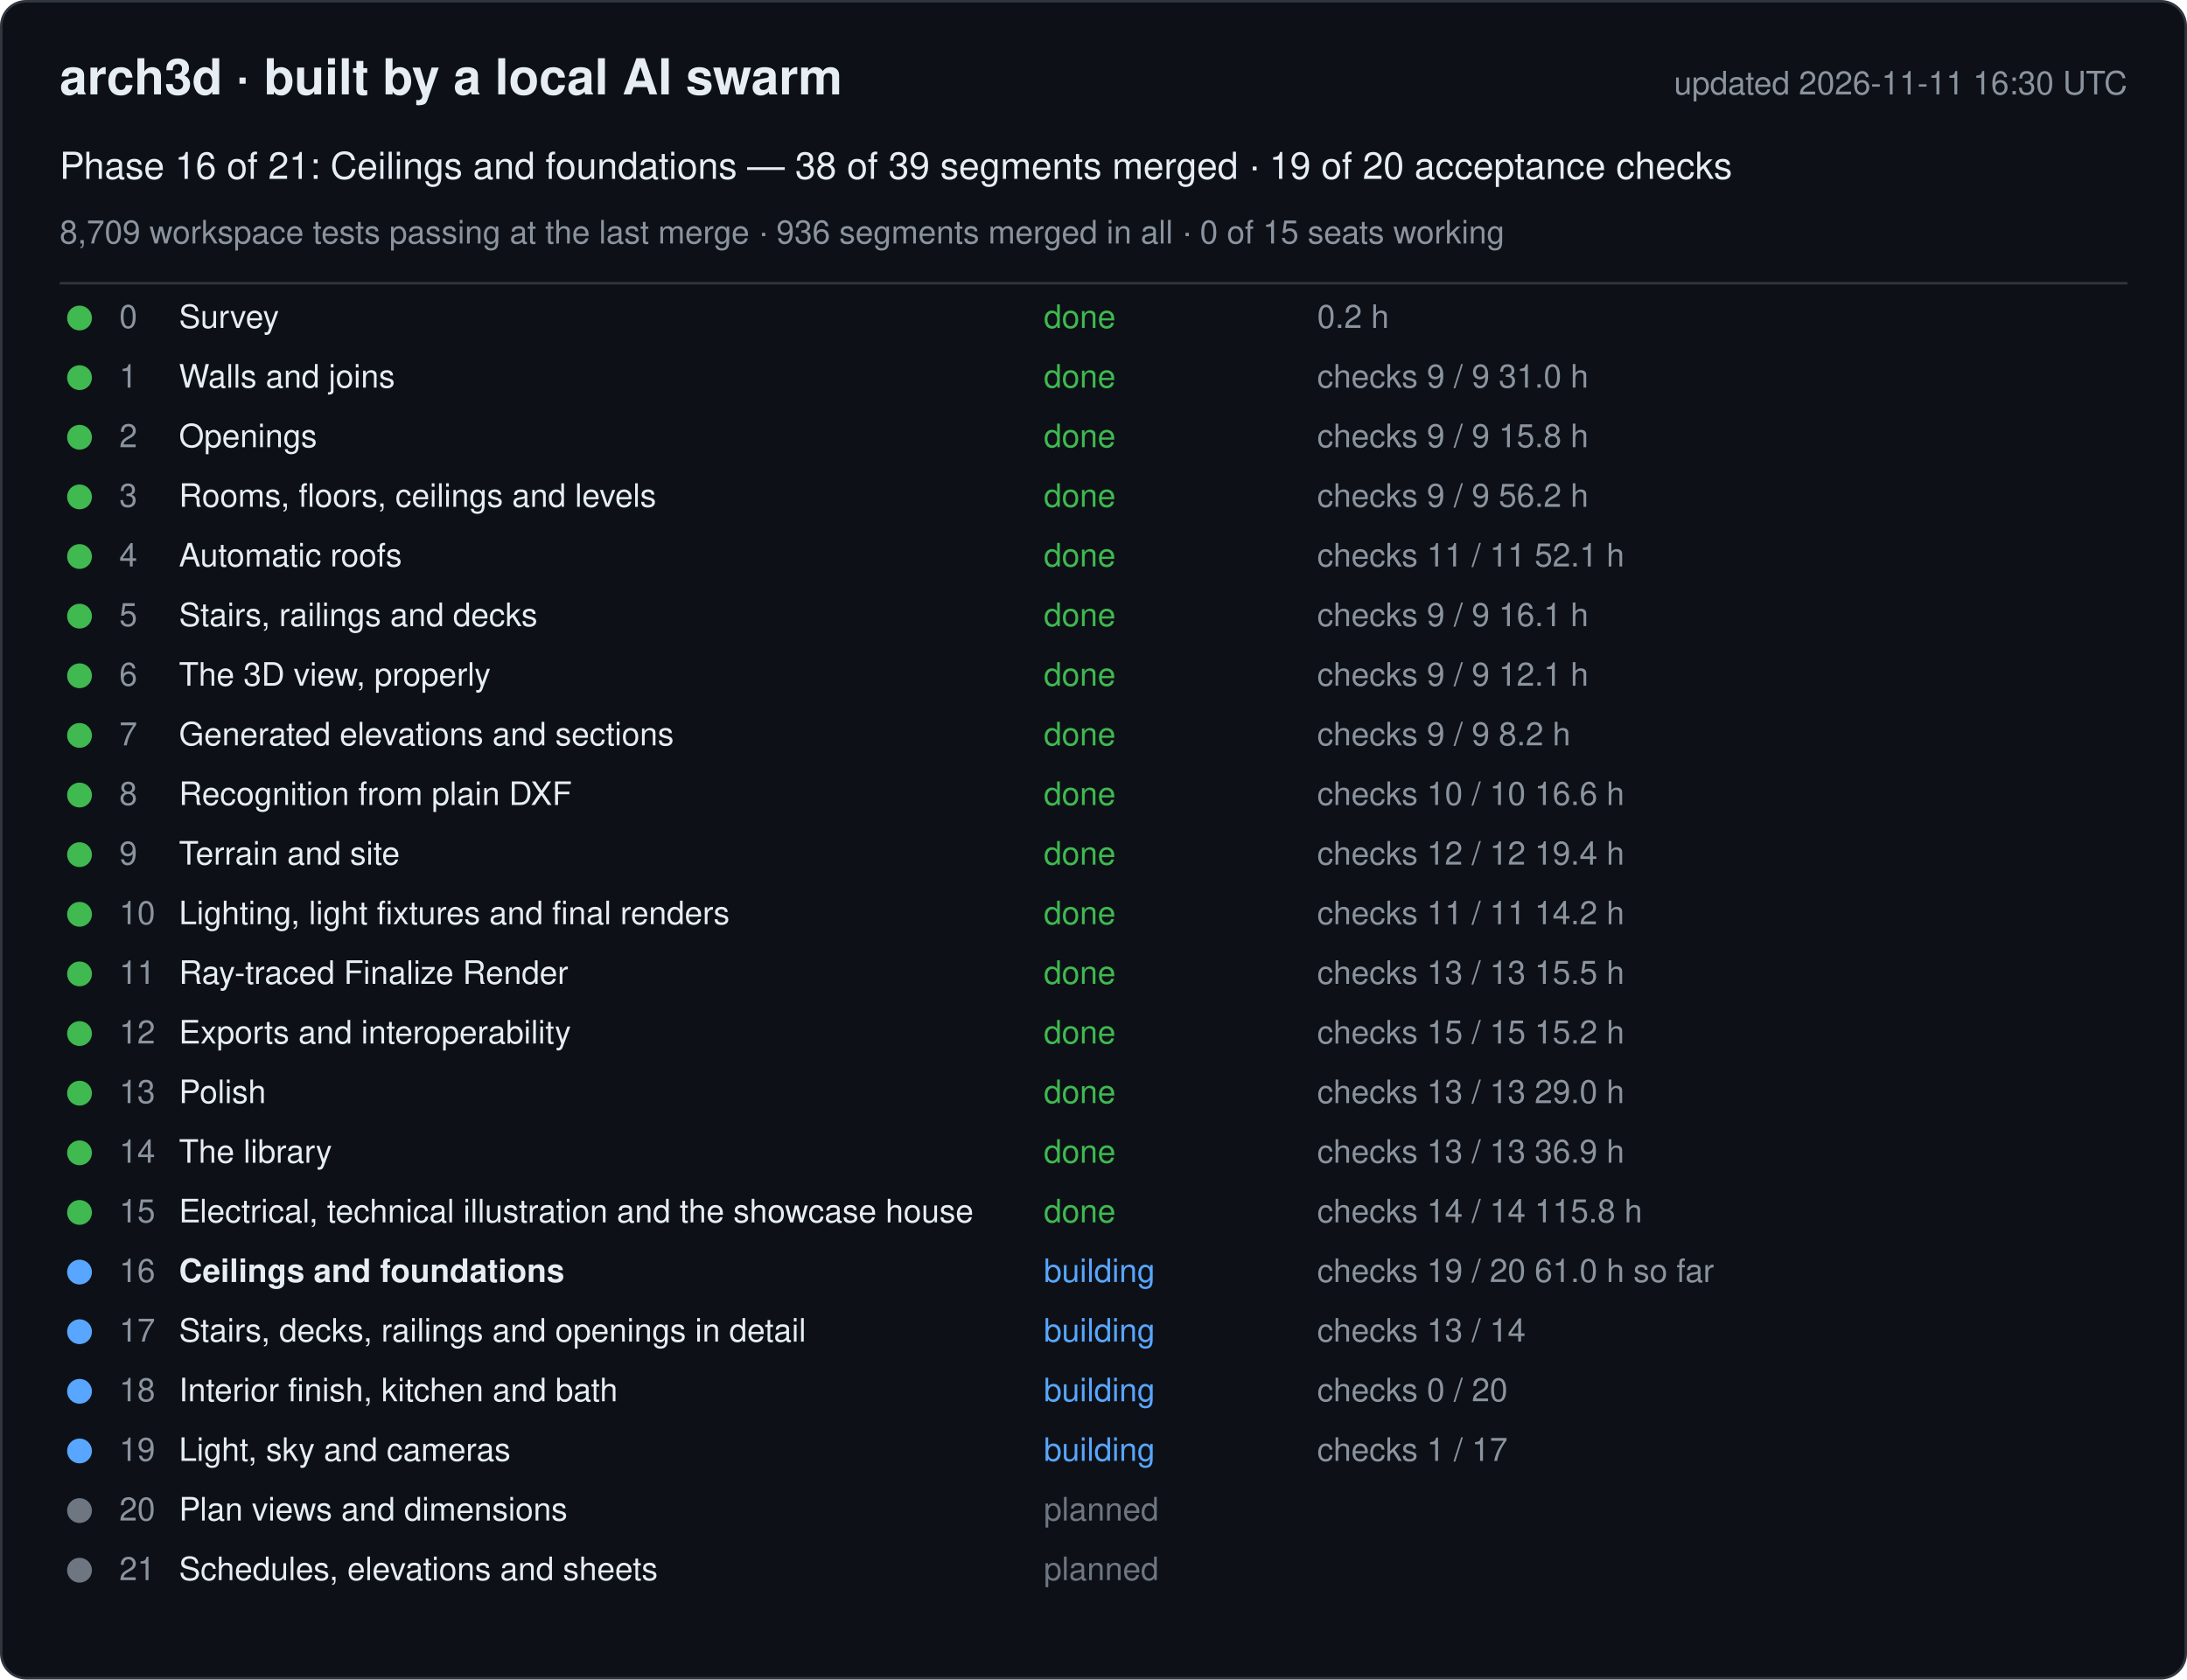
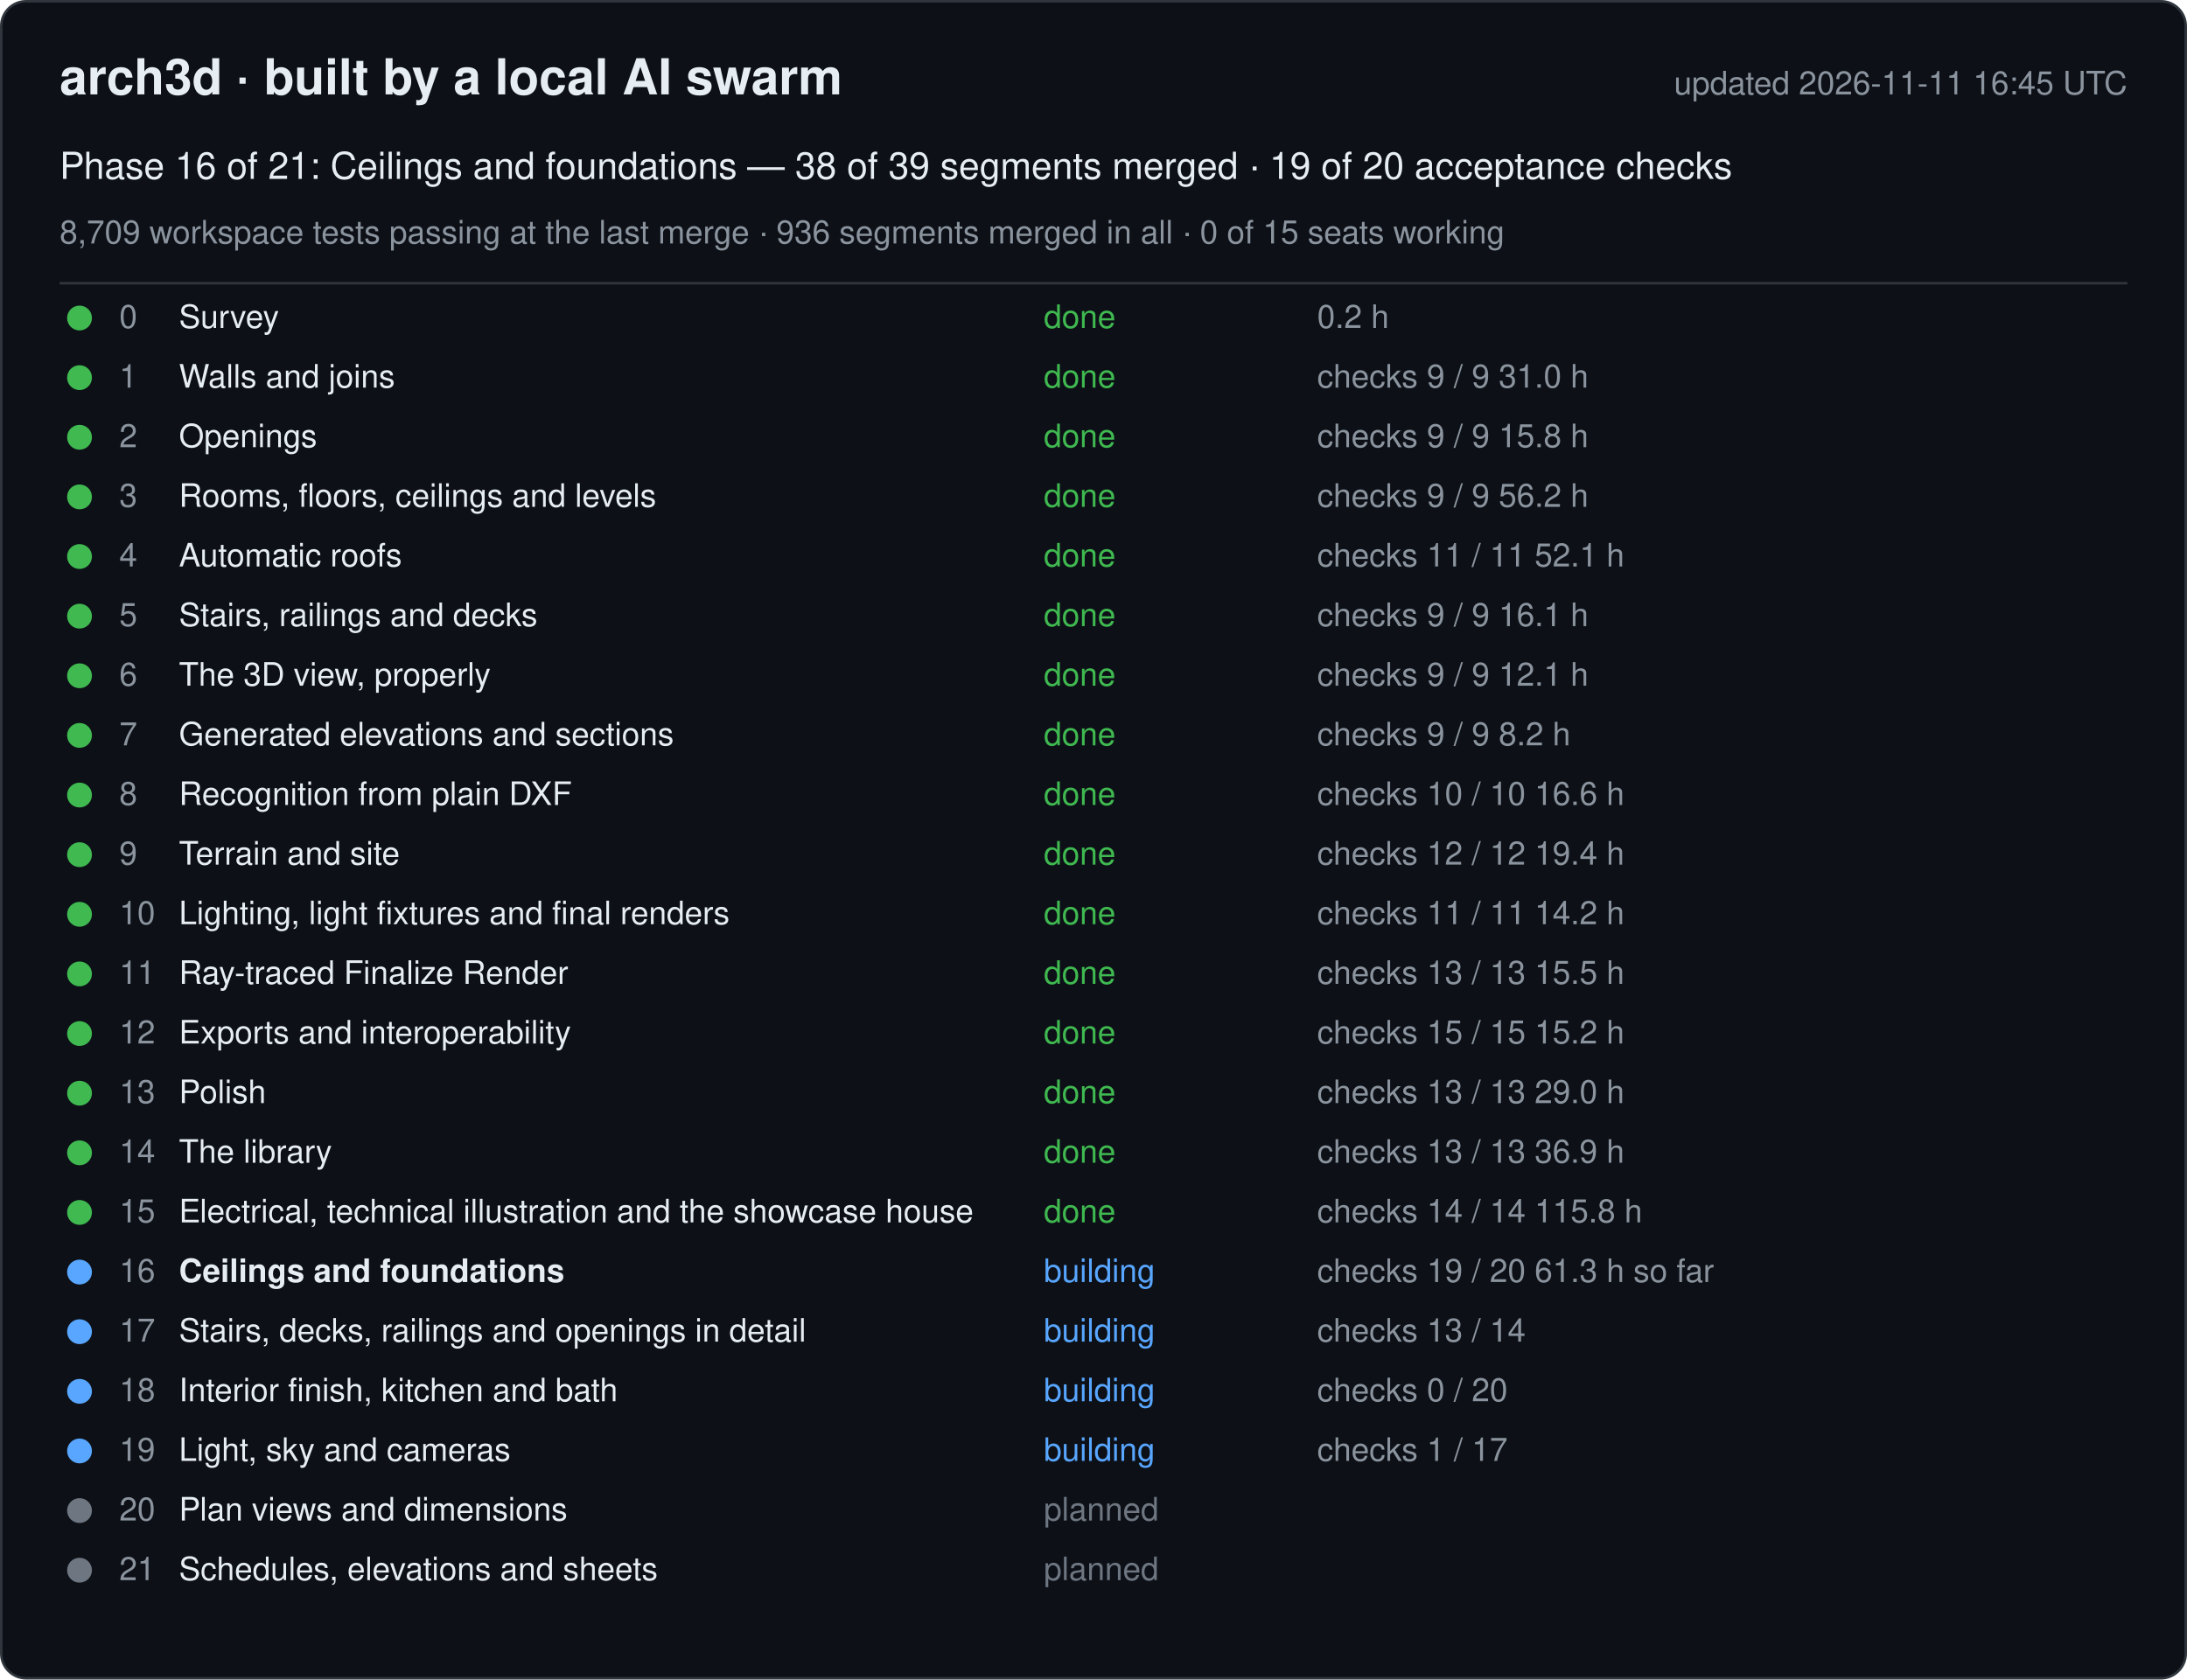
<svg xmlns="http://www.w3.org/2000/svg" width="880" height="676" viewBox="0 0 880 676" font-family="-apple-system, Segoe UI, Helvetica, Arial, sans-serif">
  <rect x="0.5" y="0.5" width="879" height="675" rx="10" fill="#0d1117" stroke="#30363d" />
  <text x="24" y="38" font-size="20" font-weight="600" fill="#e6edf3">arch3d · built by a local AI swarm</text>
-   <text x="856" y="38" font-size="13" fill="#8b949e" text-anchor="end">updated 2026-11-11 16:30 UTC</text>
+   <text x="856" y="38" font-size="13" fill="#8b949e" text-anchor="end">updated 2026-11-11 16:45 UTC</text>
  <text x="24" y="72" font-size="15" fill="#e6edf3">Phase 16 of 21: Ceilings and foundations — 38 of 39 segments merged · 19 of 20 acceptance checks</text>
  <text x="24" y="98" font-size="13" fill="#8b949e">8,709 workspace tests passing at the last merge · 936 segments merged in all · 0 of 15 seats working</text>
  <line x1="24" y1="114" x2="856" y2="114" stroke="#30363d" />
  <g data-phase="0">
    <circle cx="32" cy="128" r="5" fill="#3fb950" />
    <text x="48" y="132" font-size="13" fill="#8b949e">0</text>
    <text x="72" y="132" font-size="13" fill="#e6edf3">Survey</text>
    <text x="420" y="132" font-size="13" fill="#3fb950">done</text>
    <text x="530" y="132" font-size="13" fill="#8b949e">0.2 h</text>
  </g>
  <g data-phase="1">
    <circle cx="32" cy="152" r="5" fill="#3fb950" />
    <text x="48" y="156" font-size="13" fill="#8b949e">1</text>
    <text x="72" y="156" font-size="13" fill="#e6edf3">Walls and joins</text>
    <text x="420" y="156" font-size="13" fill="#3fb950">done</text>
    <text x="530" y="156" font-size="13" fill="#8b949e">checks 9 / 9   31.0 h</text>
  </g>
  <g data-phase="2">
    <circle cx="32" cy="176" r="5" fill="#3fb950" />
    <text x="48" y="180" font-size="13" fill="#8b949e">2</text>
    <text x="72" y="180" font-size="13" fill="#e6edf3">Openings</text>
    <text x="420" y="180" font-size="13" fill="#3fb950">done</text>
    <text x="530" y="180" font-size="13" fill="#8b949e">checks 9 / 9   15.8 h</text>
  </g>
  <g data-phase="3">
    <circle cx="32" cy="200" r="5" fill="#3fb950" />
    <text x="48" y="204" font-size="13" fill="#8b949e">3</text>
    <text x="72" y="204" font-size="13" fill="#e6edf3">Rooms, floors, ceilings and levels</text>
    <text x="420" y="204" font-size="13" fill="#3fb950">done</text>
    <text x="530" y="204" font-size="13" fill="#8b949e">checks 9 / 9   56.2 h</text>
  </g>
  <g data-phase="4">
    <circle cx="32" cy="224" r="5" fill="#3fb950" />
    <text x="48" y="228" font-size="13" fill="#8b949e">4</text>
    <text x="72" y="228" font-size="13" fill="#e6edf3">Automatic roofs</text>
    <text x="420" y="228" font-size="13" fill="#3fb950">done</text>
    <text x="530" y="228" font-size="13" fill="#8b949e">checks 11 / 11   52.1 h</text>
  </g>
  <g data-phase="5">
    <circle cx="32" cy="248" r="5" fill="#3fb950" />
    <text x="48" y="252" font-size="13" fill="#8b949e">5</text>
    <text x="72" y="252" font-size="13" fill="#e6edf3">Stairs, railings and decks</text>
    <text x="420" y="252" font-size="13" fill="#3fb950">done</text>
    <text x="530" y="252" font-size="13" fill="#8b949e">checks 9 / 9   16.1 h</text>
  </g>
  <g data-phase="6">
    <circle cx="32" cy="272" r="5" fill="#3fb950" />
    <text x="48" y="276" font-size="13" fill="#8b949e">6</text>
    <text x="72" y="276" font-size="13" fill="#e6edf3">The 3D view, properly</text>
    <text x="420" y="276" font-size="13" fill="#3fb950">done</text>
    <text x="530" y="276" font-size="13" fill="#8b949e">checks 9 / 9   12.1 h</text>
  </g>
  <g data-phase="7">
    <circle cx="32" cy="296" r="5" fill="#3fb950" />
    <text x="48" y="300" font-size="13" fill="#8b949e">7</text>
    <text x="72" y="300" font-size="13" fill="#e6edf3">Generated elevations and sections</text>
    <text x="420" y="300" font-size="13" fill="#3fb950">done</text>
    <text x="530" y="300" font-size="13" fill="#8b949e">checks 9 / 9   8.2 h</text>
  </g>
  <g data-phase="8">
    <circle cx="32" cy="320" r="5" fill="#3fb950" />
    <text x="48" y="324" font-size="13" fill="#8b949e">8</text>
    <text x="72" y="324" font-size="13" fill="#e6edf3">Recognition from plain DXF</text>
    <text x="420" y="324" font-size="13" fill="#3fb950">done</text>
    <text x="530" y="324" font-size="13" fill="#8b949e">checks 10 / 10   16.6 h</text>
  </g>
  <g data-phase="9">
    <circle cx="32" cy="344" r="5" fill="#3fb950" />
    <text x="48" y="348" font-size="13" fill="#8b949e">9</text>
    <text x="72" y="348" font-size="13" fill="#e6edf3">Terrain and site</text>
    <text x="420" y="348" font-size="13" fill="#3fb950">done</text>
    <text x="530" y="348" font-size="13" fill="#8b949e">checks 12 / 12   19.4 h</text>
  </g>
  <g data-phase="10">
    <circle cx="32" cy="368" r="5" fill="#3fb950" />
    <text x="48" y="372" font-size="13" fill="#8b949e">10</text>
    <text x="72" y="372" font-size="13" fill="#e6edf3">Lighting, light fixtures and final renders</text>
    <text x="420" y="372" font-size="13" fill="#3fb950">done</text>
    <text x="530" y="372" font-size="13" fill="#8b949e">checks 11 / 11   14.2 h</text>
  </g>
  <g data-phase="11">
    <circle cx="32" cy="392" r="5" fill="#3fb950" />
    <text x="48" y="396" font-size="13" fill="#8b949e">11</text>
    <text x="72" y="396" font-size="13" fill="#e6edf3">Ray-traced Finalize Render</text>
    <text x="420" y="396" font-size="13" fill="#3fb950">done</text>
    <text x="530" y="396" font-size="13" fill="#8b949e">checks 13 / 13   15.5 h</text>
  </g>
  <g data-phase="12">
    <circle cx="32" cy="416" r="5" fill="#3fb950" />
    <text x="48" y="420" font-size="13" fill="#8b949e">12</text>
    <text x="72" y="420" font-size="13" fill="#e6edf3">Exports and interoperability</text>
    <text x="420" y="420" font-size="13" fill="#3fb950">done</text>
    <text x="530" y="420" font-size="13" fill="#8b949e">checks 15 / 15   15.2 h</text>
  </g>
  <g data-phase="13">
    <circle cx="32" cy="440" r="5" fill="#3fb950" />
    <text x="48" y="444" font-size="13" fill="#8b949e">13</text>
    <text x="72" y="444" font-size="13" fill="#e6edf3">Polish</text>
    <text x="420" y="444" font-size="13" fill="#3fb950">done</text>
    <text x="530" y="444" font-size="13" fill="#8b949e">checks 13 / 13   29.0 h</text>
  </g>
  <g data-phase="14">
    <circle cx="32" cy="464" r="5" fill="#3fb950" />
    <text x="48" y="468" font-size="13" fill="#8b949e">14</text>
    <text x="72" y="468" font-size="13" fill="#e6edf3">The library</text>
    <text x="420" y="468" font-size="13" fill="#3fb950">done</text>
    <text x="530" y="468" font-size="13" fill="#8b949e">checks 13 / 13   36.9 h</text>
  </g>
  <g data-phase="15">
    <circle cx="32" cy="488" r="5" fill="#3fb950" />
    <text x="48" y="492" font-size="13" fill="#8b949e">15</text>
    <text x="72" y="492" font-size="13" fill="#e6edf3">Electrical, technical illustration and the showcase house</text>
    <text x="420" y="492" font-size="13" fill="#3fb950">done</text>
    <text x="530" y="492" font-size="13" fill="#8b949e">checks 14 / 14   115.8 h</text>
  </g>
  <g data-phase="16">
    <circle cx="32" cy="512" r="5" fill="#58a6ff" />
    <text x="48" y="516" font-size="13" fill="#8b949e">16</text>
    <text x="72" y="516" font-size="13" fill="#e6edf3" font-weight="600">Ceilings and foundations</text>
    <text x="420" y="516" font-size="13" fill="#58a6ff">building</text>
-     <text x="530" y="516" font-size="13" fill="#8b949e">checks 19 / 20   61.0 h so far</text>
+     <text x="530" y="516" font-size="13" fill="#8b949e">checks 19 / 20   61.3 h so far</text>
  </g>
  <g data-phase="17">
    <circle cx="32" cy="536" r="5" fill="#58a6ff" />
    <text x="48" y="540" font-size="13" fill="#8b949e">17</text>
    <text x="72" y="540" font-size="13" fill="#e6edf3">Stairs, decks, railings and openings in detail</text>
    <text x="420" y="540" font-size="13" fill="#58a6ff">building</text>
    <text x="530" y="540" font-size="13" fill="#8b949e">checks 13 / 14</text>
  </g>
  <g data-phase="18">
    <circle cx="32" cy="560" r="5" fill="#58a6ff" />
    <text x="48" y="564" font-size="13" fill="#8b949e">18</text>
    <text x="72" y="564" font-size="13" fill="#e6edf3">Interior finish, kitchen and bath</text>
    <text x="420" y="564" font-size="13" fill="#58a6ff">building</text>
    <text x="530" y="564" font-size="13" fill="#8b949e">checks 0 / 20</text>
  </g>
  <g data-phase="19">
    <circle cx="32" cy="584" r="5" fill="#58a6ff" />
    <text x="48" y="588" font-size="13" fill="#8b949e">19</text>
    <text x="72" y="588" font-size="13" fill="#e6edf3">Light, sky and cameras</text>
    <text x="420" y="588" font-size="13" fill="#58a6ff">building</text>
    <text x="530" y="588" font-size="13" fill="#8b949e">checks 1 / 17</text>
  </g>
  <g data-phase="20">
    <circle cx="32" cy="608" r="5" fill="#6e7681" />
    <text x="48" y="612" font-size="13" fill="#8b949e">20</text>
    <text x="72" y="612" font-size="13" fill="#e6edf3">Plan views and dimensions</text>
    <text x="420" y="612" font-size="13" fill="#6e7681">planned</text>
    <text x="530" y="612" font-size="13" fill="#8b949e" />
  </g>
  <g data-phase="21">
    <circle cx="32" cy="632" r="5" fill="#6e7681" />
    <text x="48" y="636" font-size="13" fill="#8b949e">21</text>
    <text x="72" y="636" font-size="13" fill="#e6edf3">Schedules, elevations and sheets</text>
    <text x="420" y="636" font-size="13" fill="#6e7681">planned</text>
    <text x="530" y="636" font-size="13" fill="#8b949e" />
  </g>
</svg>
